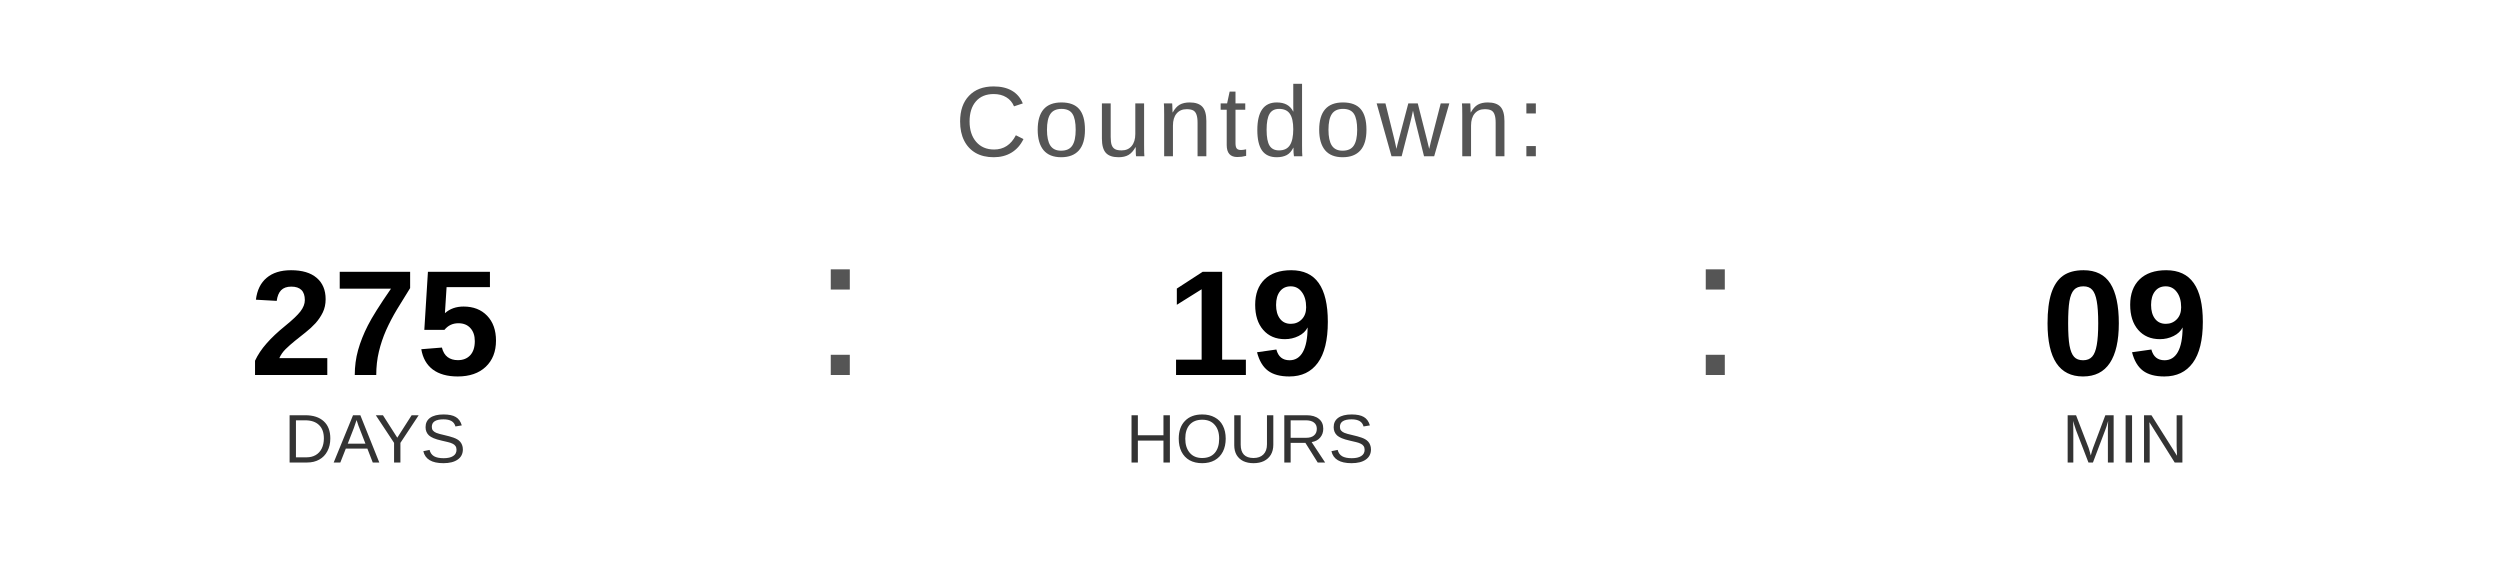
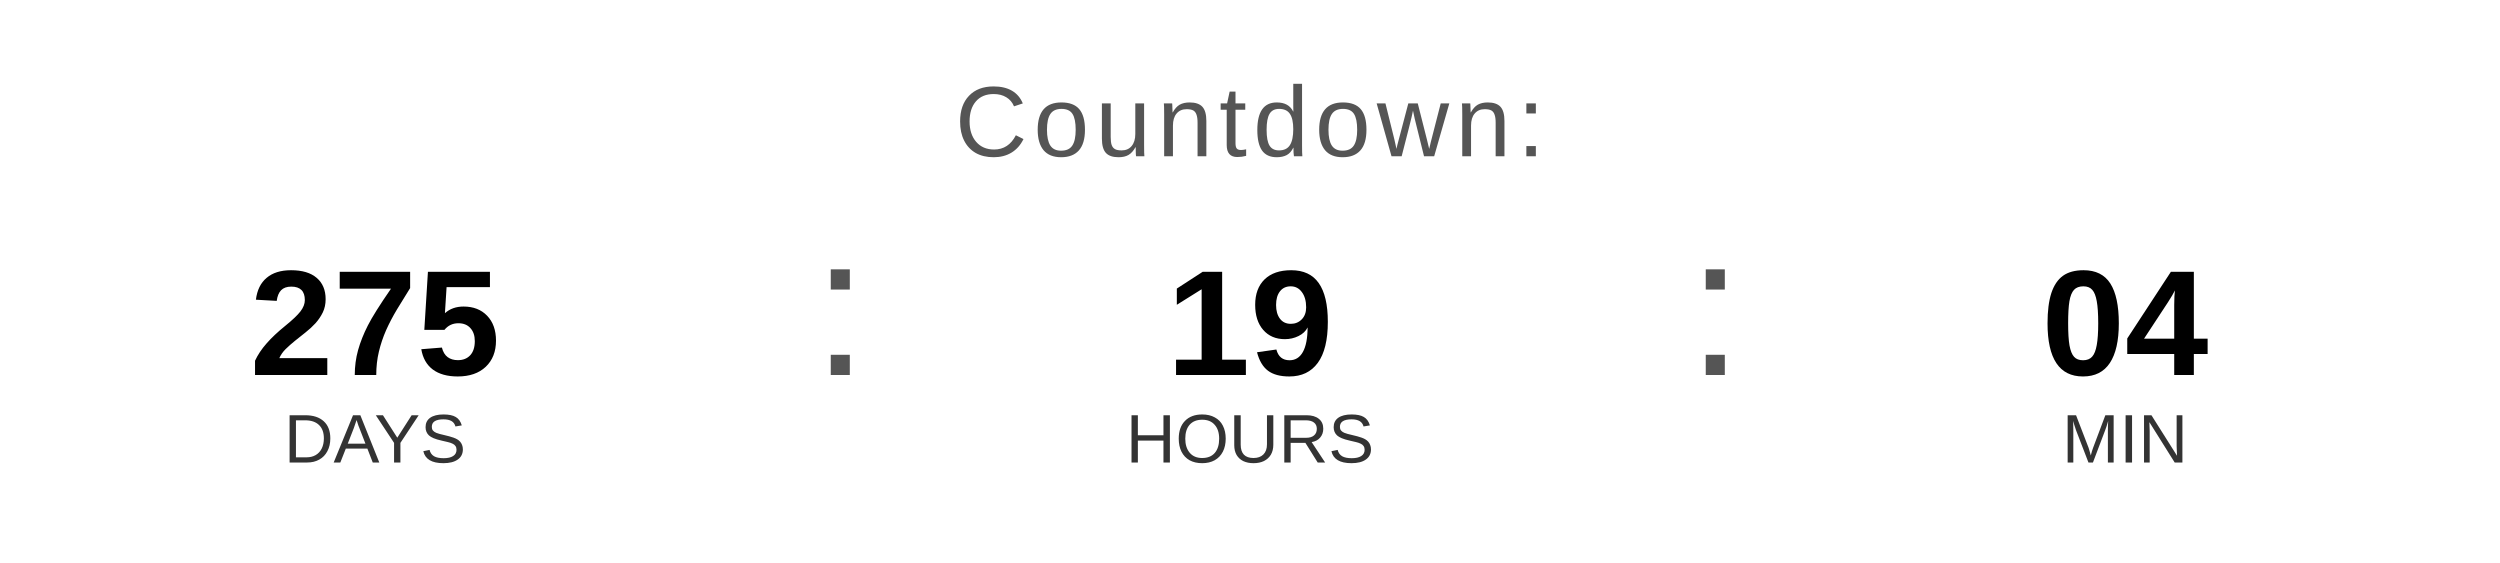
<svg xmlns="http://www.w3.org/2000/svg" width="400" height="90" viewBox="0 0 400 90">
  <text x="200" y="25" font-family="Arial, Helvetica, sans-serif" font-size="16" fill="#555555" text-anchor="middle" letter-spacing="1">
    Countdown:
  </text>
  <text x="60" y="60" font-family="Arial, Helvetica, sans-serif" font-size="24" font-weight="bold" fill="#000000" text-anchor="middle">275</text>
  <text x="60" y="74" font-family="Arial, Helvetica, sans-serif" font-size="11" fill="#333333" text-anchor="middle">DAYS</text>
  <text x="130" y="60" font-family="Arial, sans-serif" font-size="32" fill="#555555">:</text>
  <text x="200" y="60" font-family="Arial, Helvetica, sans-serif" font-size="24" font-weight="bold" fill="#000000" text-anchor="middle">19</text>
  <text x="200" y="74" font-family="Arial, Helvetica, sans-serif" font-size="11" fill="#333333" text-anchor="middle">HOURS</text>
  <text x="270" y="60" font-family="Arial, sans-serif" font-size="32" fill="#555555">:</text>
-   <text x="340" y="60" font-family="Arial, Helvetica, sans-serif" font-size="24" font-weight="bold" fill="#000000" text-anchor="middle">09</text>
+   <text x="340" y="60" font-family="Arial, Helvetica, sans-serif" font-size="24" font-weight="bold" fill="#000000" text-anchor="middle">04</text>
  <text x="340" y="74" font-family="Arial, Helvetica, sans-serif" font-size="11" fill="#333333" text-anchor="middle">MIN</text>
</svg>
